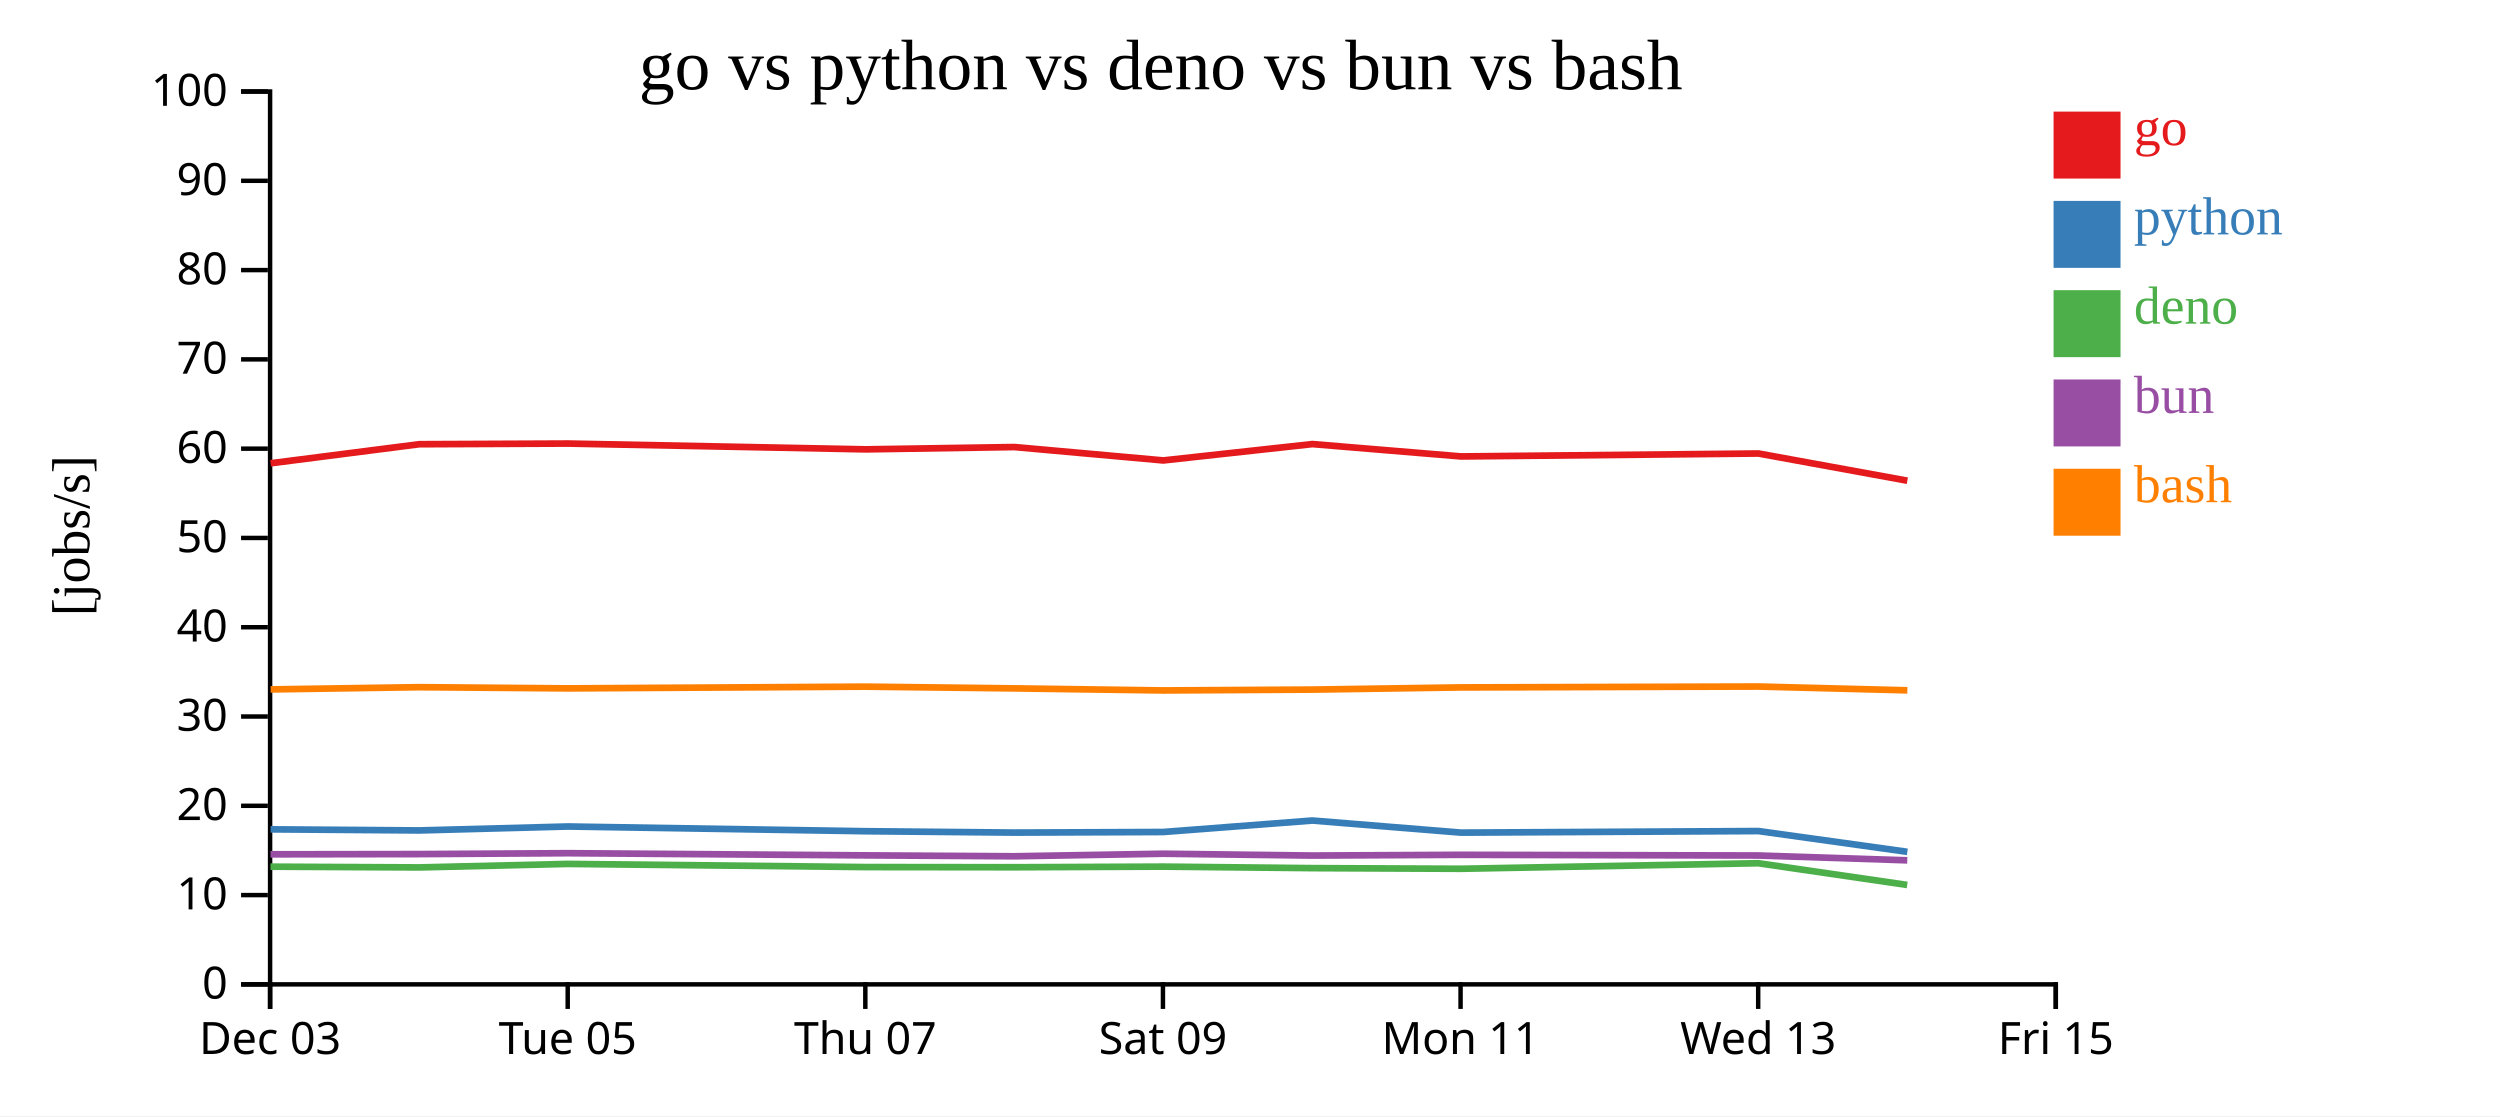
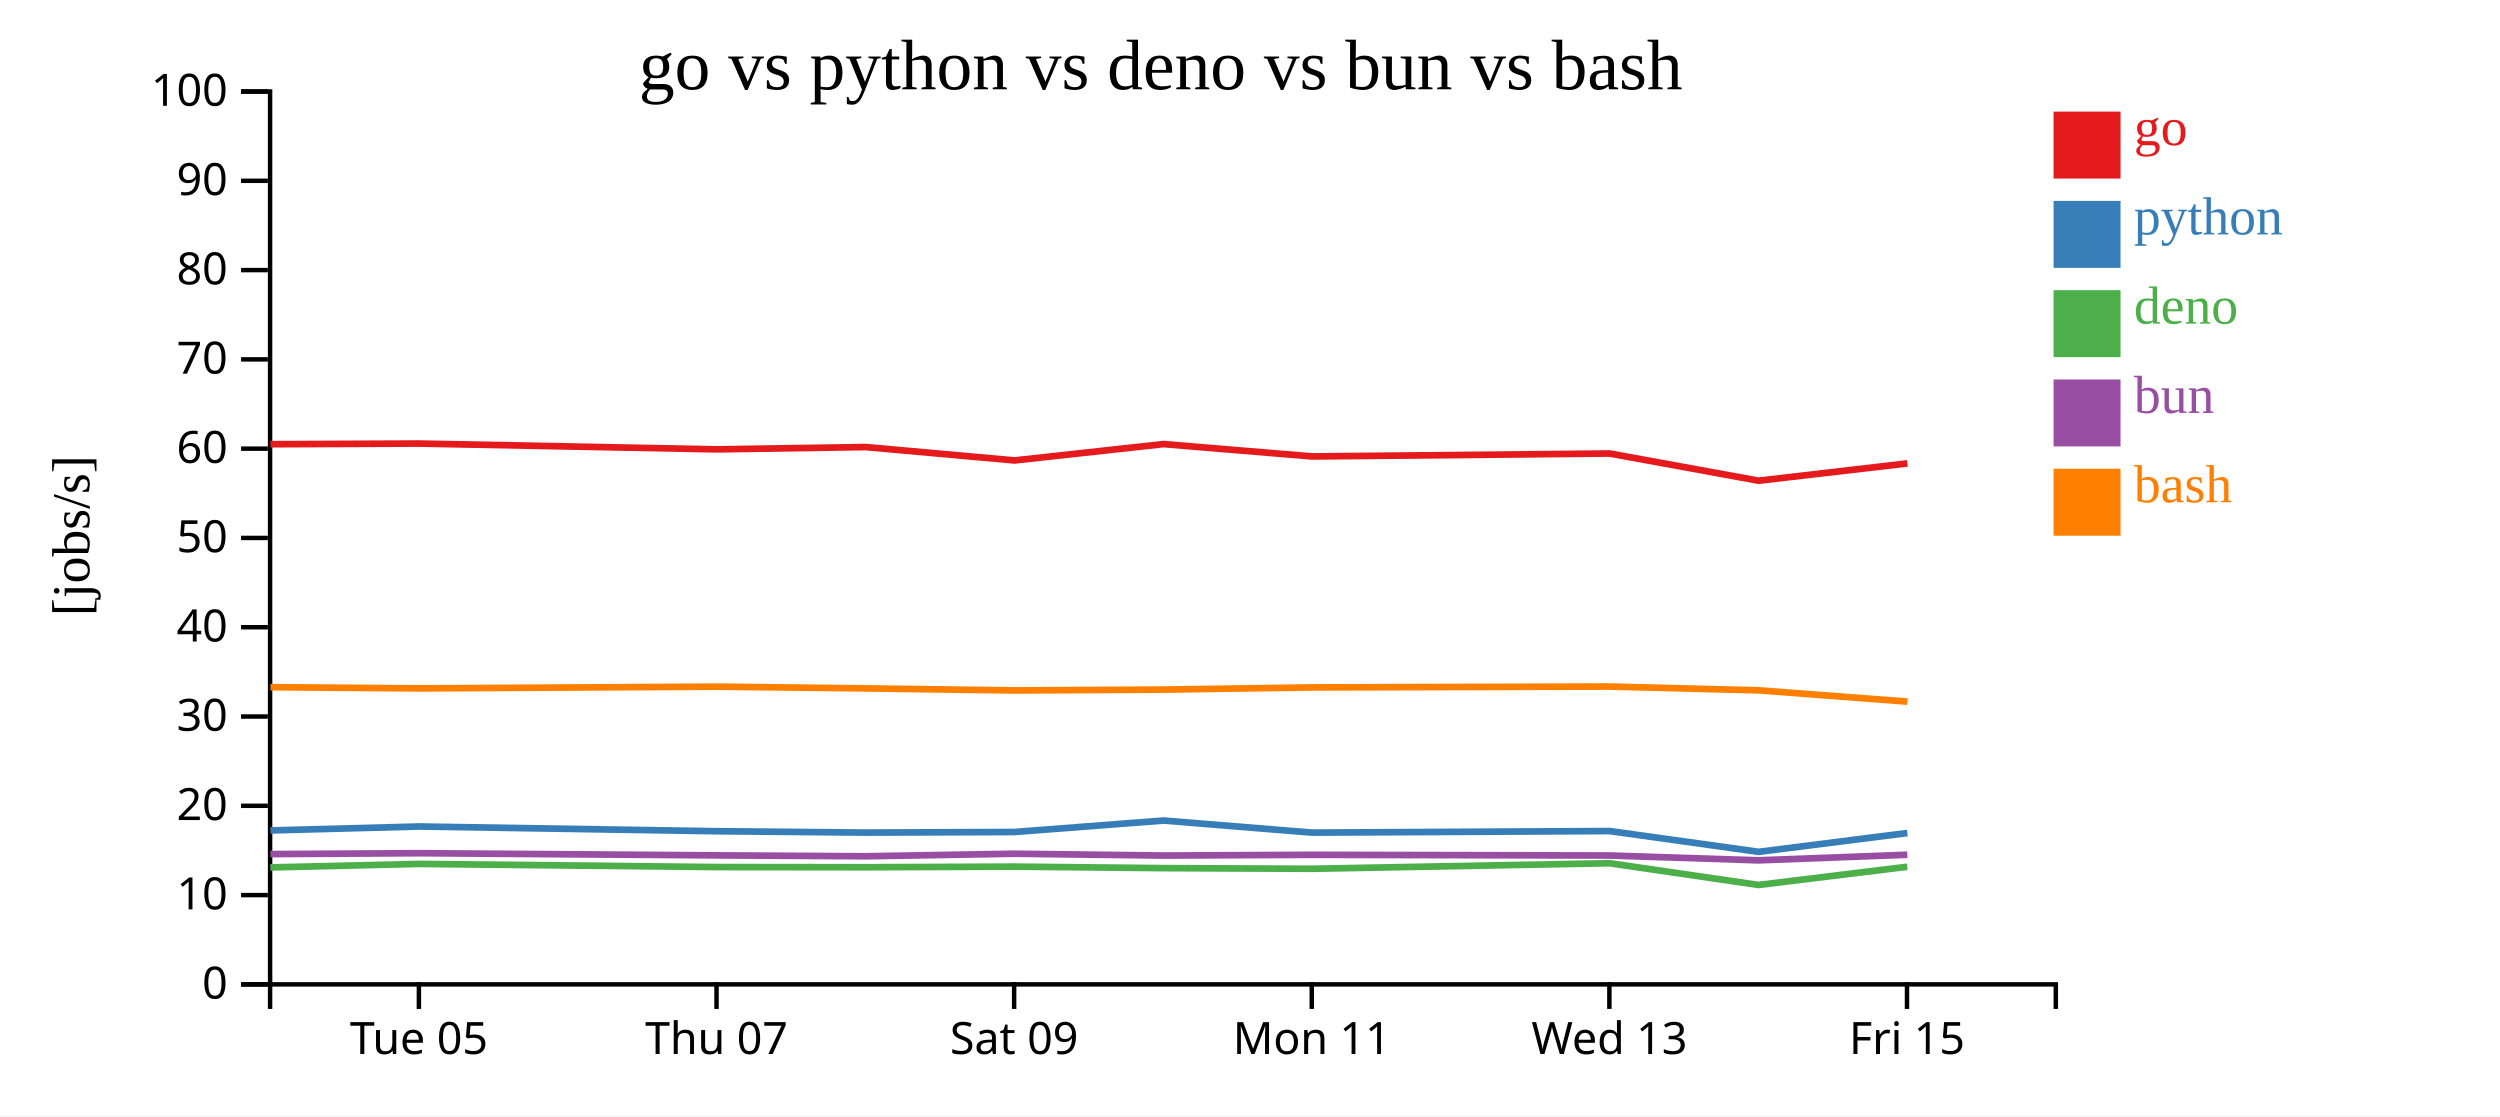
<svg xmlns="http://www.w3.org/2000/svg" width="560" height="250">
  <rect width="100%" height="100%" fill="white" />
  <g transform="translate(60,20)">
    <g transform="translate(0,200)" fill="none" font-size="10" font-family="sans-serif" text-anchor="middle">
      <path class="domain" stroke="currentColor" d="M0.5,6V0.5H400.5V6" />
-       <g class="tick" opacity="1" transform="translate(0.5,0)">
-         <line stroke="currentColor" y2="6" />
-         <text fill="currentColor" y="9" dy="0.71em">Dec 03</text>
-       </g>
-       <g class="tick" opacity="1" transform="translate(67.16667,0)">
+       <g class="tick" opacity="1" transform="translate(33.83333,0)">
        <line stroke="currentColor" y2="6" />
        <text fill="currentColor" y="9" dy="0.71em">Tue 05</text>
      </g>
-       <g class="tick" opacity="1" transform="translate(133.8333,0)">
+       <g class="tick" opacity="1" transform="translate(100.5,0)">
        <line stroke="currentColor" y2="6" />
        <text fill="currentColor" y="9" dy="0.71em">Thu 07</text>
      </g>
-       <g class="tick" opacity="1" transform="translate(200.5,0)">
+       <g class="tick" opacity="1" transform="translate(167.1667,0)">
        <line stroke="currentColor" y2="6" />
        <text fill="currentColor" y="9" dy="0.71em">Sat 09</text>
      </g>
-       <g class="tick" opacity="1" transform="translate(267.1667,0)">
+       <g class="tick" opacity="1" transform="translate(233.8333,0)">
        <line stroke="currentColor" y2="6" />
        <text fill="currentColor" y="9" dy="0.71em">Mon 11</text>
      </g>
-       <g class="tick" opacity="1" transform="translate(333.8333,0)">
+       <g class="tick" opacity="1" transform="translate(300.5,0)">
        <line stroke="currentColor" y2="6" />
        <text fill="currentColor" y="9" dy="0.71em">Wed 13</text>
      </g>
-       <g class="tick" opacity="1" transform="translate(400.5,0)">
+       <g class="tick" opacity="1" transform="translate(367.1667,0)">
        <line stroke="currentColor" y2="6" />
        <text fill="currentColor" y="9" dy="0.71em">Fri 15</text>
      </g>
    </g>
    <g fill="none" font-size="10" font-family="sans-serif" text-anchor="end">
      <path class="domain" stroke="currentColor" d="M-6,200.5H0.5V0.5H-6" />
      <g class="tick" opacity="1" transform="translate(0,200.5)">
        <line stroke="currentColor" x2="-6" />
        <text fill="currentColor" x="-9" dy="0.32em">0</text>
      </g>
      <g class="tick" opacity="1" transform="translate(0,180.5)">
        <line stroke="currentColor" x2="-6" />
        <text fill="currentColor" x="-9" dy="0.32em">10</text>
      </g>
      <g class="tick" opacity="1" transform="translate(0,160.5)">
        <line stroke="currentColor" x2="-6" />
        <text fill="currentColor" x="-9" dy="0.32em">20</text>
      </g>
      <g class="tick" opacity="1" transform="translate(0,140.5)">
        <line stroke="currentColor" x2="-6" />
        <text fill="currentColor" x="-9" dy="0.32em">30</text>
      </g>
      <g class="tick" opacity="1" transform="translate(0,120.5)">
        <line stroke="currentColor" x2="-6" />
        <text fill="currentColor" x="-9" dy="0.32em">40</text>
      </g>
      <g class="tick" opacity="1" transform="translate(0,100.5)">
        <line stroke="currentColor" x2="-6" />
        <text fill="currentColor" x="-9" dy="0.32em">50</text>
      </g>
      <g class="tick" opacity="1" transform="translate(0,80.5)">
        <line stroke="currentColor" x2="-6" />
        <text fill="currentColor" x="-9" dy="0.32em">60</text>
      </g>
      <g class="tick" opacity="1" transform="translate(0,60.5)">
        <line stroke="currentColor" x2="-6" />
        <text fill="currentColor" x="-9" dy="0.32em">70</text>
      </g>
      <g class="tick" opacity="1" transform="translate(0,40.5)">
        <line stroke="currentColor" x2="-6" />
        <text fill="currentColor" x="-9" dy="0.32em">80</text>
      </g>
      <g class="tick" opacity="1" transform="translate(0,20.5)">
        <line stroke="currentColor" x2="-6" />
        <text fill="currentColor" x="-9" dy="0.32em">90</text>
      </g>
      <g class="tick" opacity="1" transform="translate(0,0.5)">
        <line stroke="currentColor" x2="-6" />
        <text fill="currentColor" x="-9" dy="0.32em">100</text>
      </g>
    </g>
    <text text-anchor="middle" style="font-size: 12px" transform="rotate(-90)" y="-40" x="-100">[jobs/s]</text>
    <text text-anchor="middle" style="font-size: 16px" y="0" x="200">go vs python vs deno vs bun vs bash</text>
-     <path class="line" fill="none" stroke="#e41a1c" stroke-width="1.5" d="M0.611,83.775L33.915,79.504L67.241,79.358L133.899,80.654L167.244,80.139L200.584,83.137L233.962,79.475L267.272,82.242L333.901,81.587L367.248,87.678" />
-     <path class="line" fill="none" stroke="#377eb8" stroke-width="1.5" d="M0.607,165.771L33.911,166.018L67.238,165.134L133.895,166.193L167.24,166.5L200.581,166.368L233.958,163.801L267.269,166.507L333.897,166.157L367.244,170.813" />
-     <path class="line" fill="none" stroke="#4daf4a" stroke-width="1.5" d="M0.581,174.135L33.885,174.302L67.212,173.517L133.869,174.223L167.214,174.262L200.555,174.125L233.932,174.46L267.242,174.606L333.871,173.362L367.216,178.231" />
-     <path class="line" fill="none" stroke="#984ea3" stroke-width="1.5" d="M0.595,171.367L33.899,171.315L67.226,171.116L133.883,171.601L167.228,171.806L200.569,171.235L233.947,171.644L267.256,171.479L333.885,171.632L367.23,172.713" />
-     <path class="line" fill="none" stroke="#ff7f00" stroke-width="1.5" d="M0.617,134.426L33.921,133.928L67.248,134.198L133.905,133.81L167.25,134.198L200.591,134.658L233.968,134.469L267.279,133.98L333.907,133.784L367.255,134.632" />
+     <path class="line" fill="none" stroke="#e41a1c" stroke-width="1.5" d="M0.581,79.504L33.908,79.358L100.565,80.654L133.911,80.139L167.251,83.137L200.628,79.475L233.939,82.242L300.567,81.587L333.915,87.678L367.257,83.802" />
+     <path class="line" fill="none" stroke="#377eb8" stroke-width="1.5" d="M0.577,166.018L33.904,165.134L100.562,166.193L133.907,166.5L167.247,166.368L200.625,163.801L233.935,166.507L300.563,166.157L333.911,170.813L367.253,166.599" />
+     <path class="line" fill="none" stroke="#4daf4a" stroke-width="1.5" d="M0.552,174.302L33.879,173.517L100.535,174.223L133.881,174.262L167.221,174.125L200.599,174.46L233.909,174.606L300.537,173.362L333.883,178.231L367.226,174.155" />
+     <path class="line" fill="none" stroke="#984ea3" stroke-width="1.5" d="M0.566,171.315L33.893,171.116L100.55,171.601L133.895,171.806L167.235,171.235L200.613,171.644L233.923,171.479L300.552,171.632L333.897,172.713L367.241,171.463" />
+     <path class="line" fill="none" stroke="#ff7f00" stroke-width="1.5" d="M0.587,133.928L33.914,134.198L100.572,133.81L133.917,134.198L167.257,134.658L200.634,134.469L233.945,133.98L300.573,133.784L333.921,134.632L367.263,137.166" />
    <rect class="dot" x="400" y="5" width="15" height="15" style="fill: #e41a1c;" />
    <rect class="dot" x="400" y="25" width="15" height="15" style="fill: #377eb8;" />
    <rect class="dot" x="400" y="45" width="15" height="15" style="fill: #4daf4a;" />
    <rect class="dot" x="400" y="65" width="15" height="15" style="fill: #984ea3;" />
    <rect class="dot" x="400" y="85" width="15" height="15" style="fill: #ff7f00;" />
    <text class="label" x="418" y="12.5" style="fill: #e41a1c; alignment-baseline: middle;" text-anchor="left">go</text>
    <text class="label" x="418" y="32.5" style="fill: #377eb8; alignment-baseline: middle;" text-anchor="left">python</text>
    <text class="label" x="418" y="52.5" style="fill: #4daf4a; alignment-baseline: middle;" text-anchor="left">deno</text>
    <text class="label" x="418" y="72.5" style="fill: #984ea3; alignment-baseline: middle;" text-anchor="left">bun</text>
    <text class="label" x="418" y="92.5" style="fill: #ff7f00; alignment-baseline: middle;" text-anchor="left">bash</text>
  </g>
</svg>
